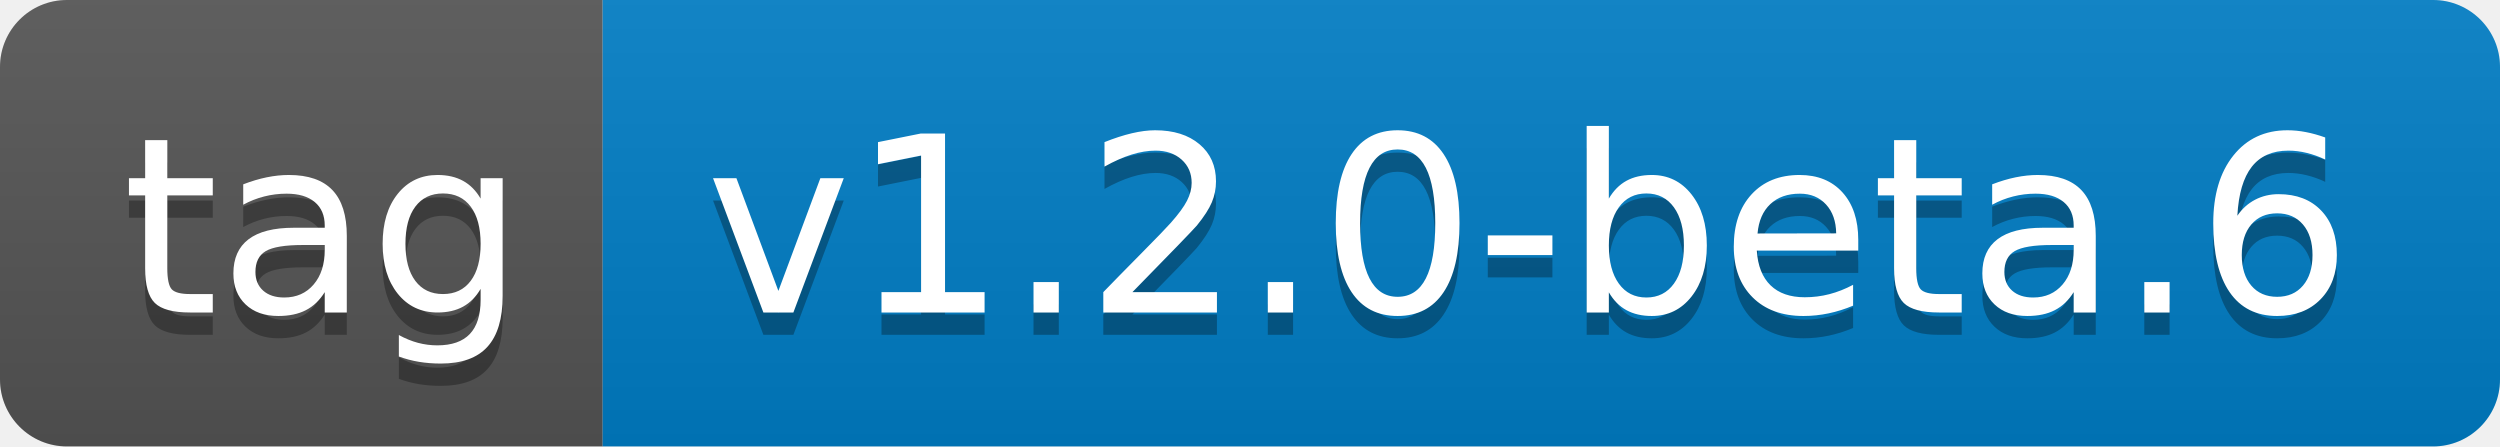
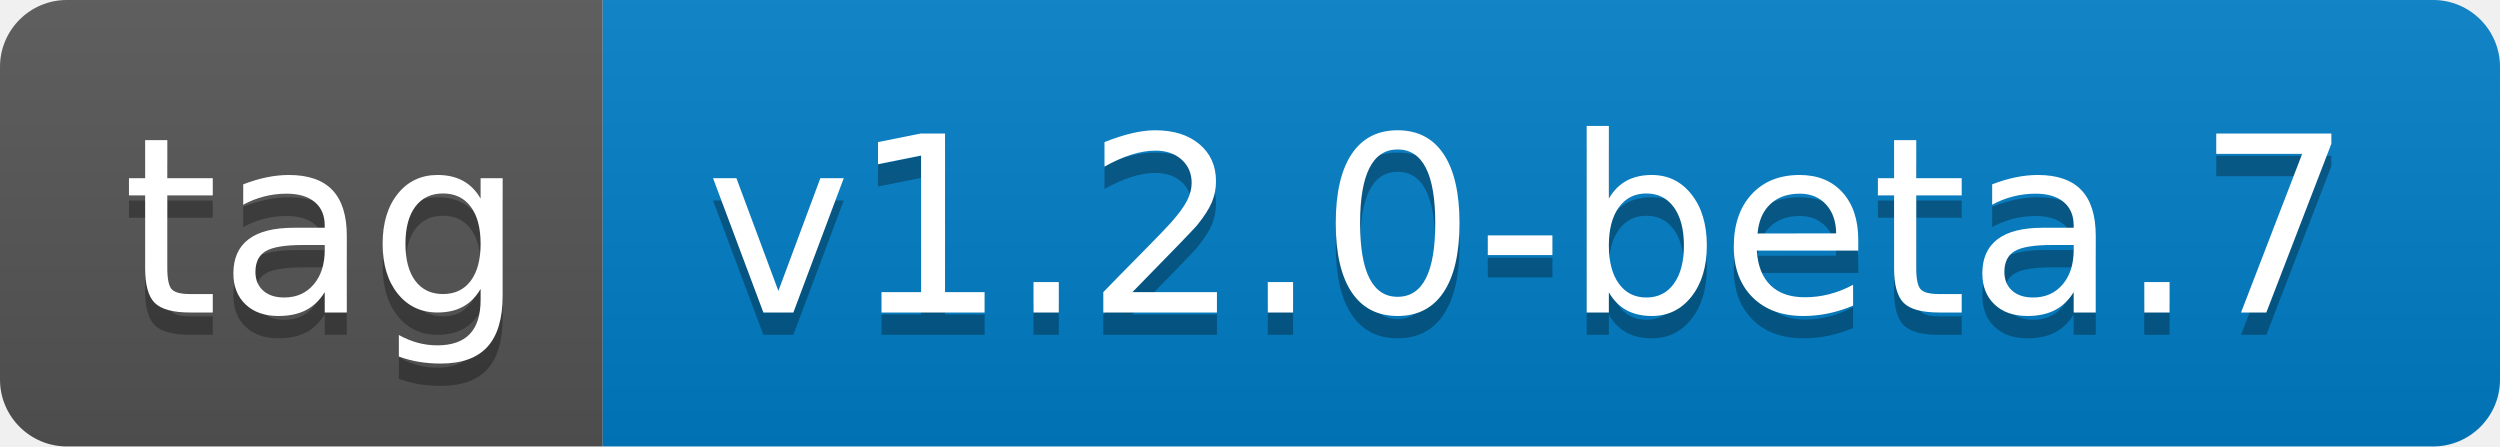
- <svg xmlns="http://www.w3.org/2000/svg" width="112" height="20" role="img" aria-label="tag: v1.2.0-beta.6">
+ <svg xmlns="http://www.w3.org/2000/svg" width="112" height="20" role="img" aria-label="tag: v1.2.0-beta.7">
  <linearGradient id="s" x2="0" y2="100%">
    <stop offset="0" stop-color="#bbb" stop-opacity=".1" />
    <stop offset="1" stop-opacity=".1" />
  </linearGradient>
  <clipPath id="r">
    <rect width="112" height="20" rx="3" fill="#fff" />
  </clipPath>
  <g clip-path="url(#r)">
    <rect width="27" height="20" fill="#555" />
    <rect x="27" width="85" height="20" fill="#007ec6" />
    <rect width="112" height="20" fill="url(#s)" />
  </g>
  <g fill="#fff" text-anchor="middle" font-family="Verdana,Geneva,DejaVu Sans,sans-serif" text-rendering="geometricPrecision" font-size="110">
    <text aria-hidden="true" x="145" y="150" fill="#010101" fill-opacity=".3" transform="scale(.1)" textLength="170">tag</text>
    <text x="145" y="140" transform="scale(.1)" fill="#fff" textLength="170">tag</text>
-     <text aria-hidden="true" x="685" y="150" fill="#010101" fill-opacity=".3" transform="scale(.1)" textLength="750">v1.2.0-beta.6</text>
-     <text x="685" y="140" transform="scale(.1)" fill="#fff" textLength="750">v1.2.0-beta.6</text>
+     <text aria-hidden="true" x="685" y="150" fill="#010101" fill-opacity=".3" transform="scale(.1)" textLength="750">v1.2.0-beta.7</text>
+     <text x="685" y="140" transform="scale(.1)" fill="#fff" textLength="750">v1.2.0-beta.7</text>
  </g>
</svg>
